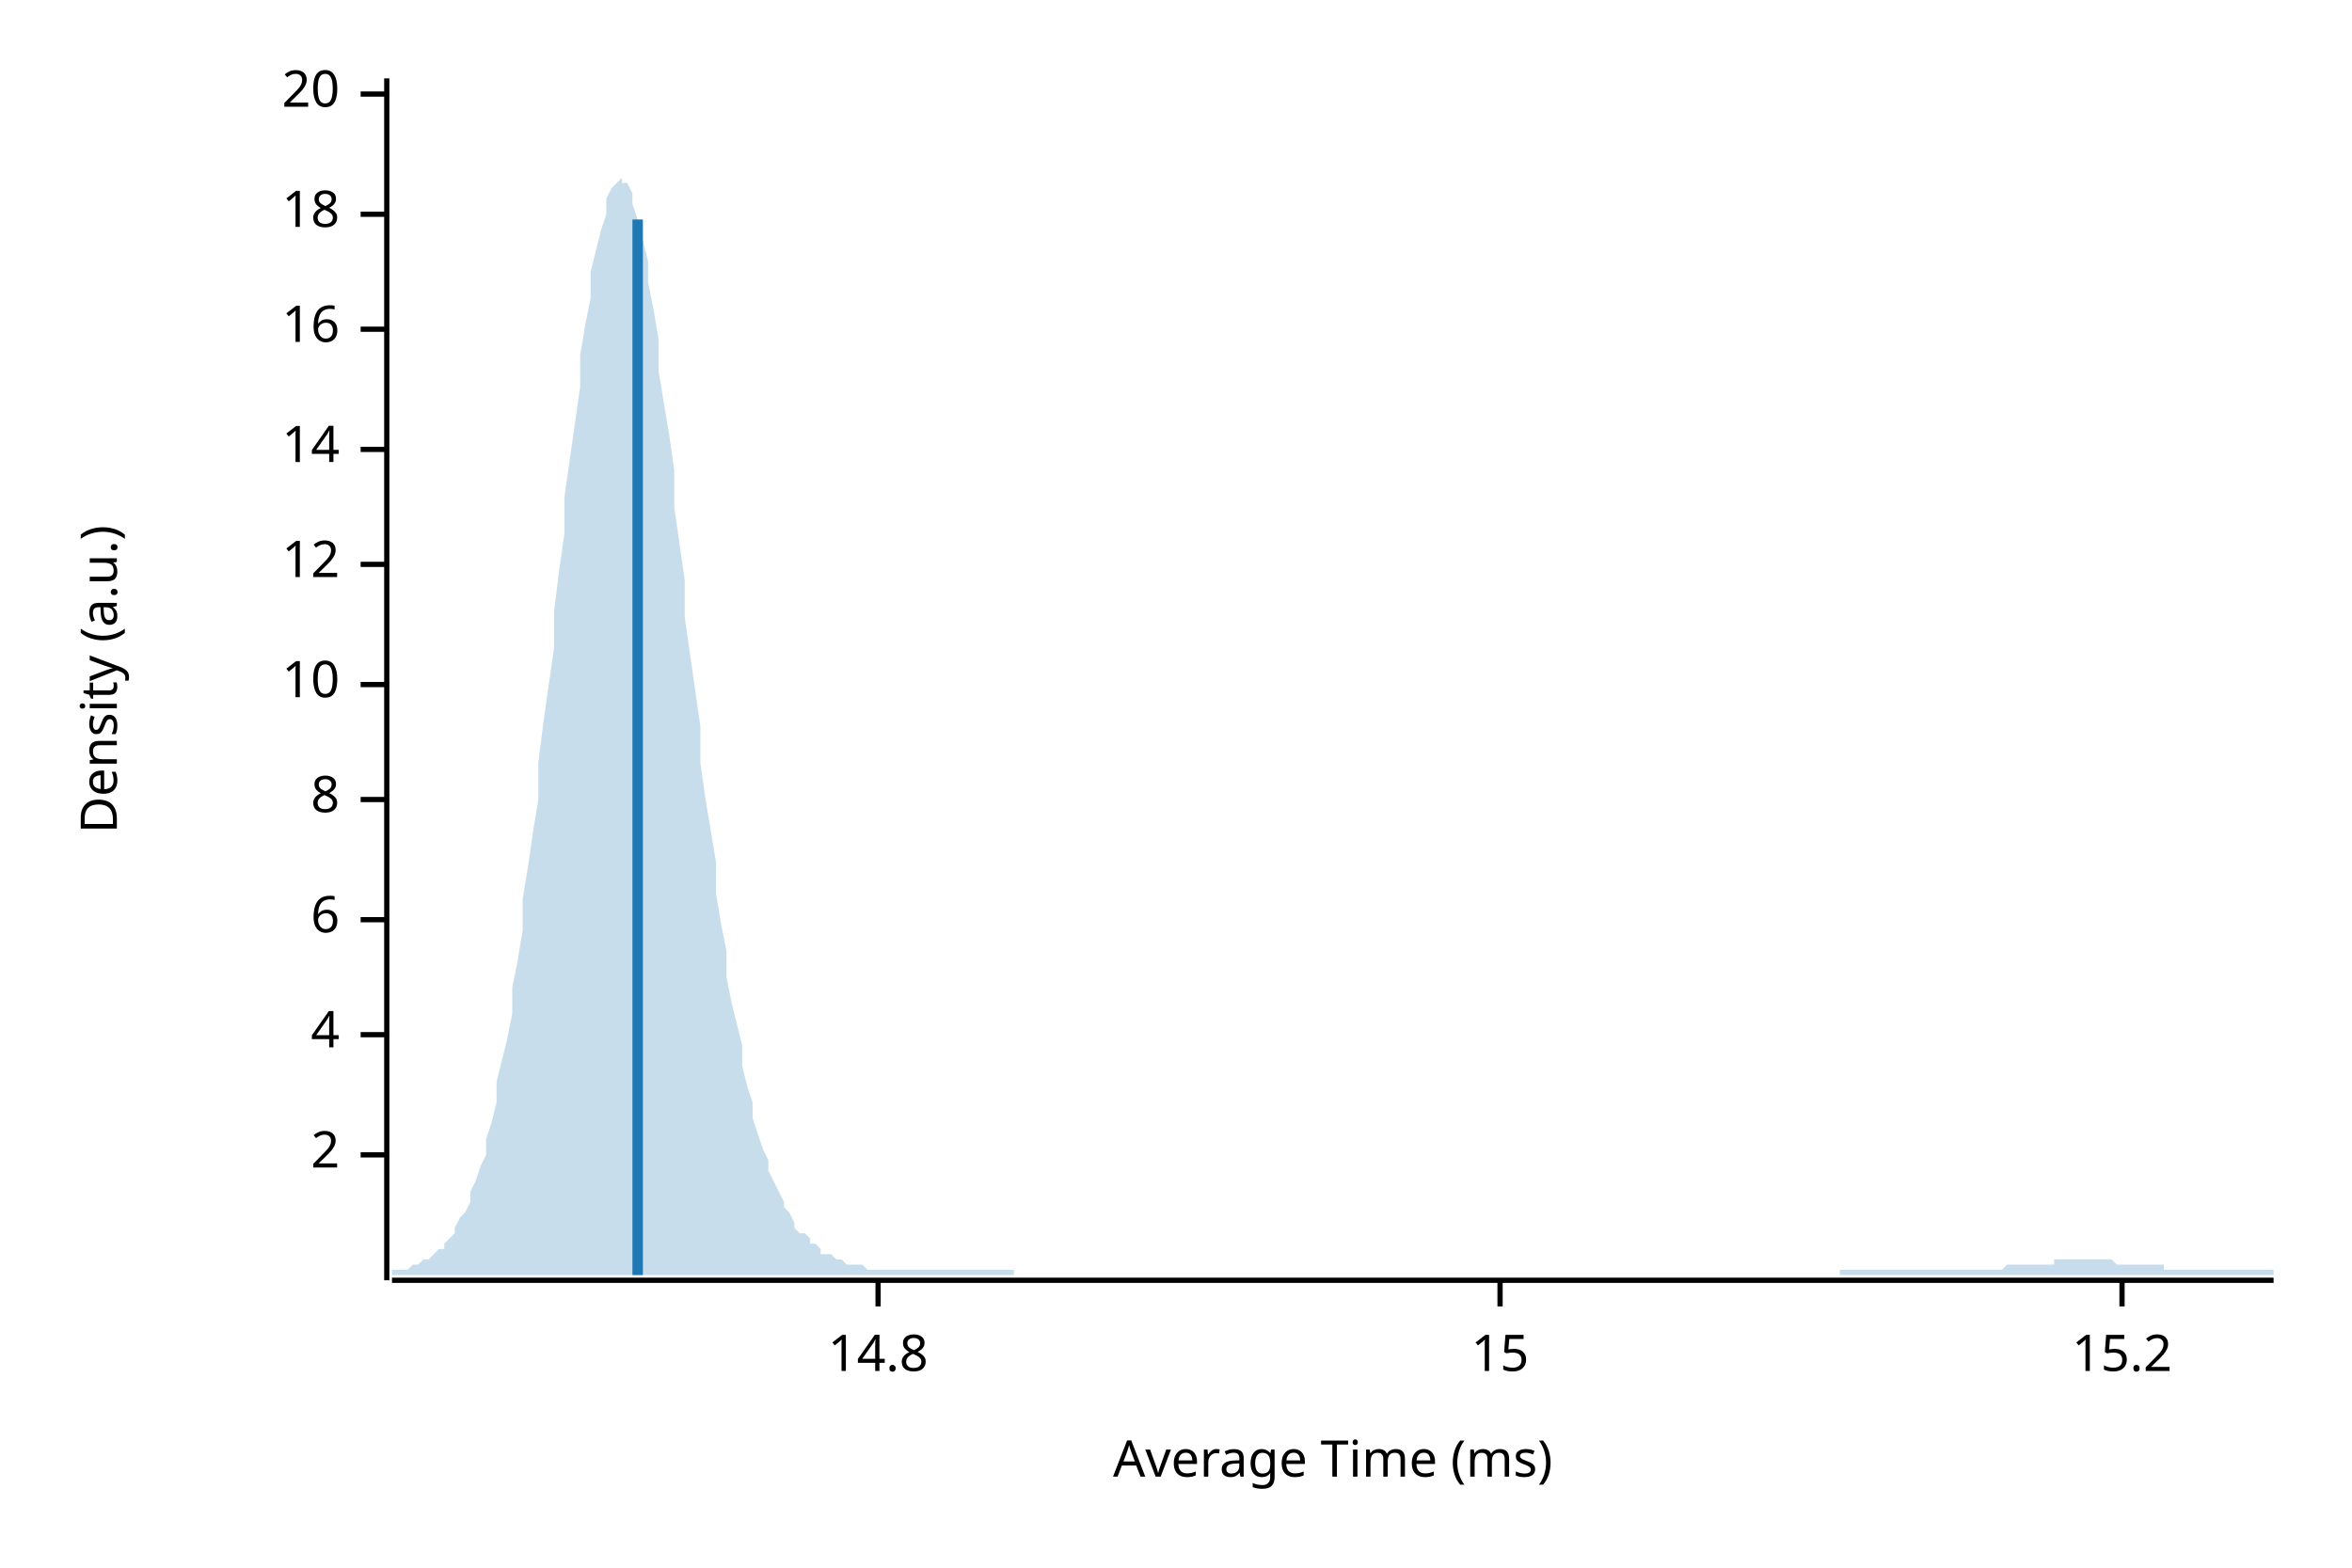
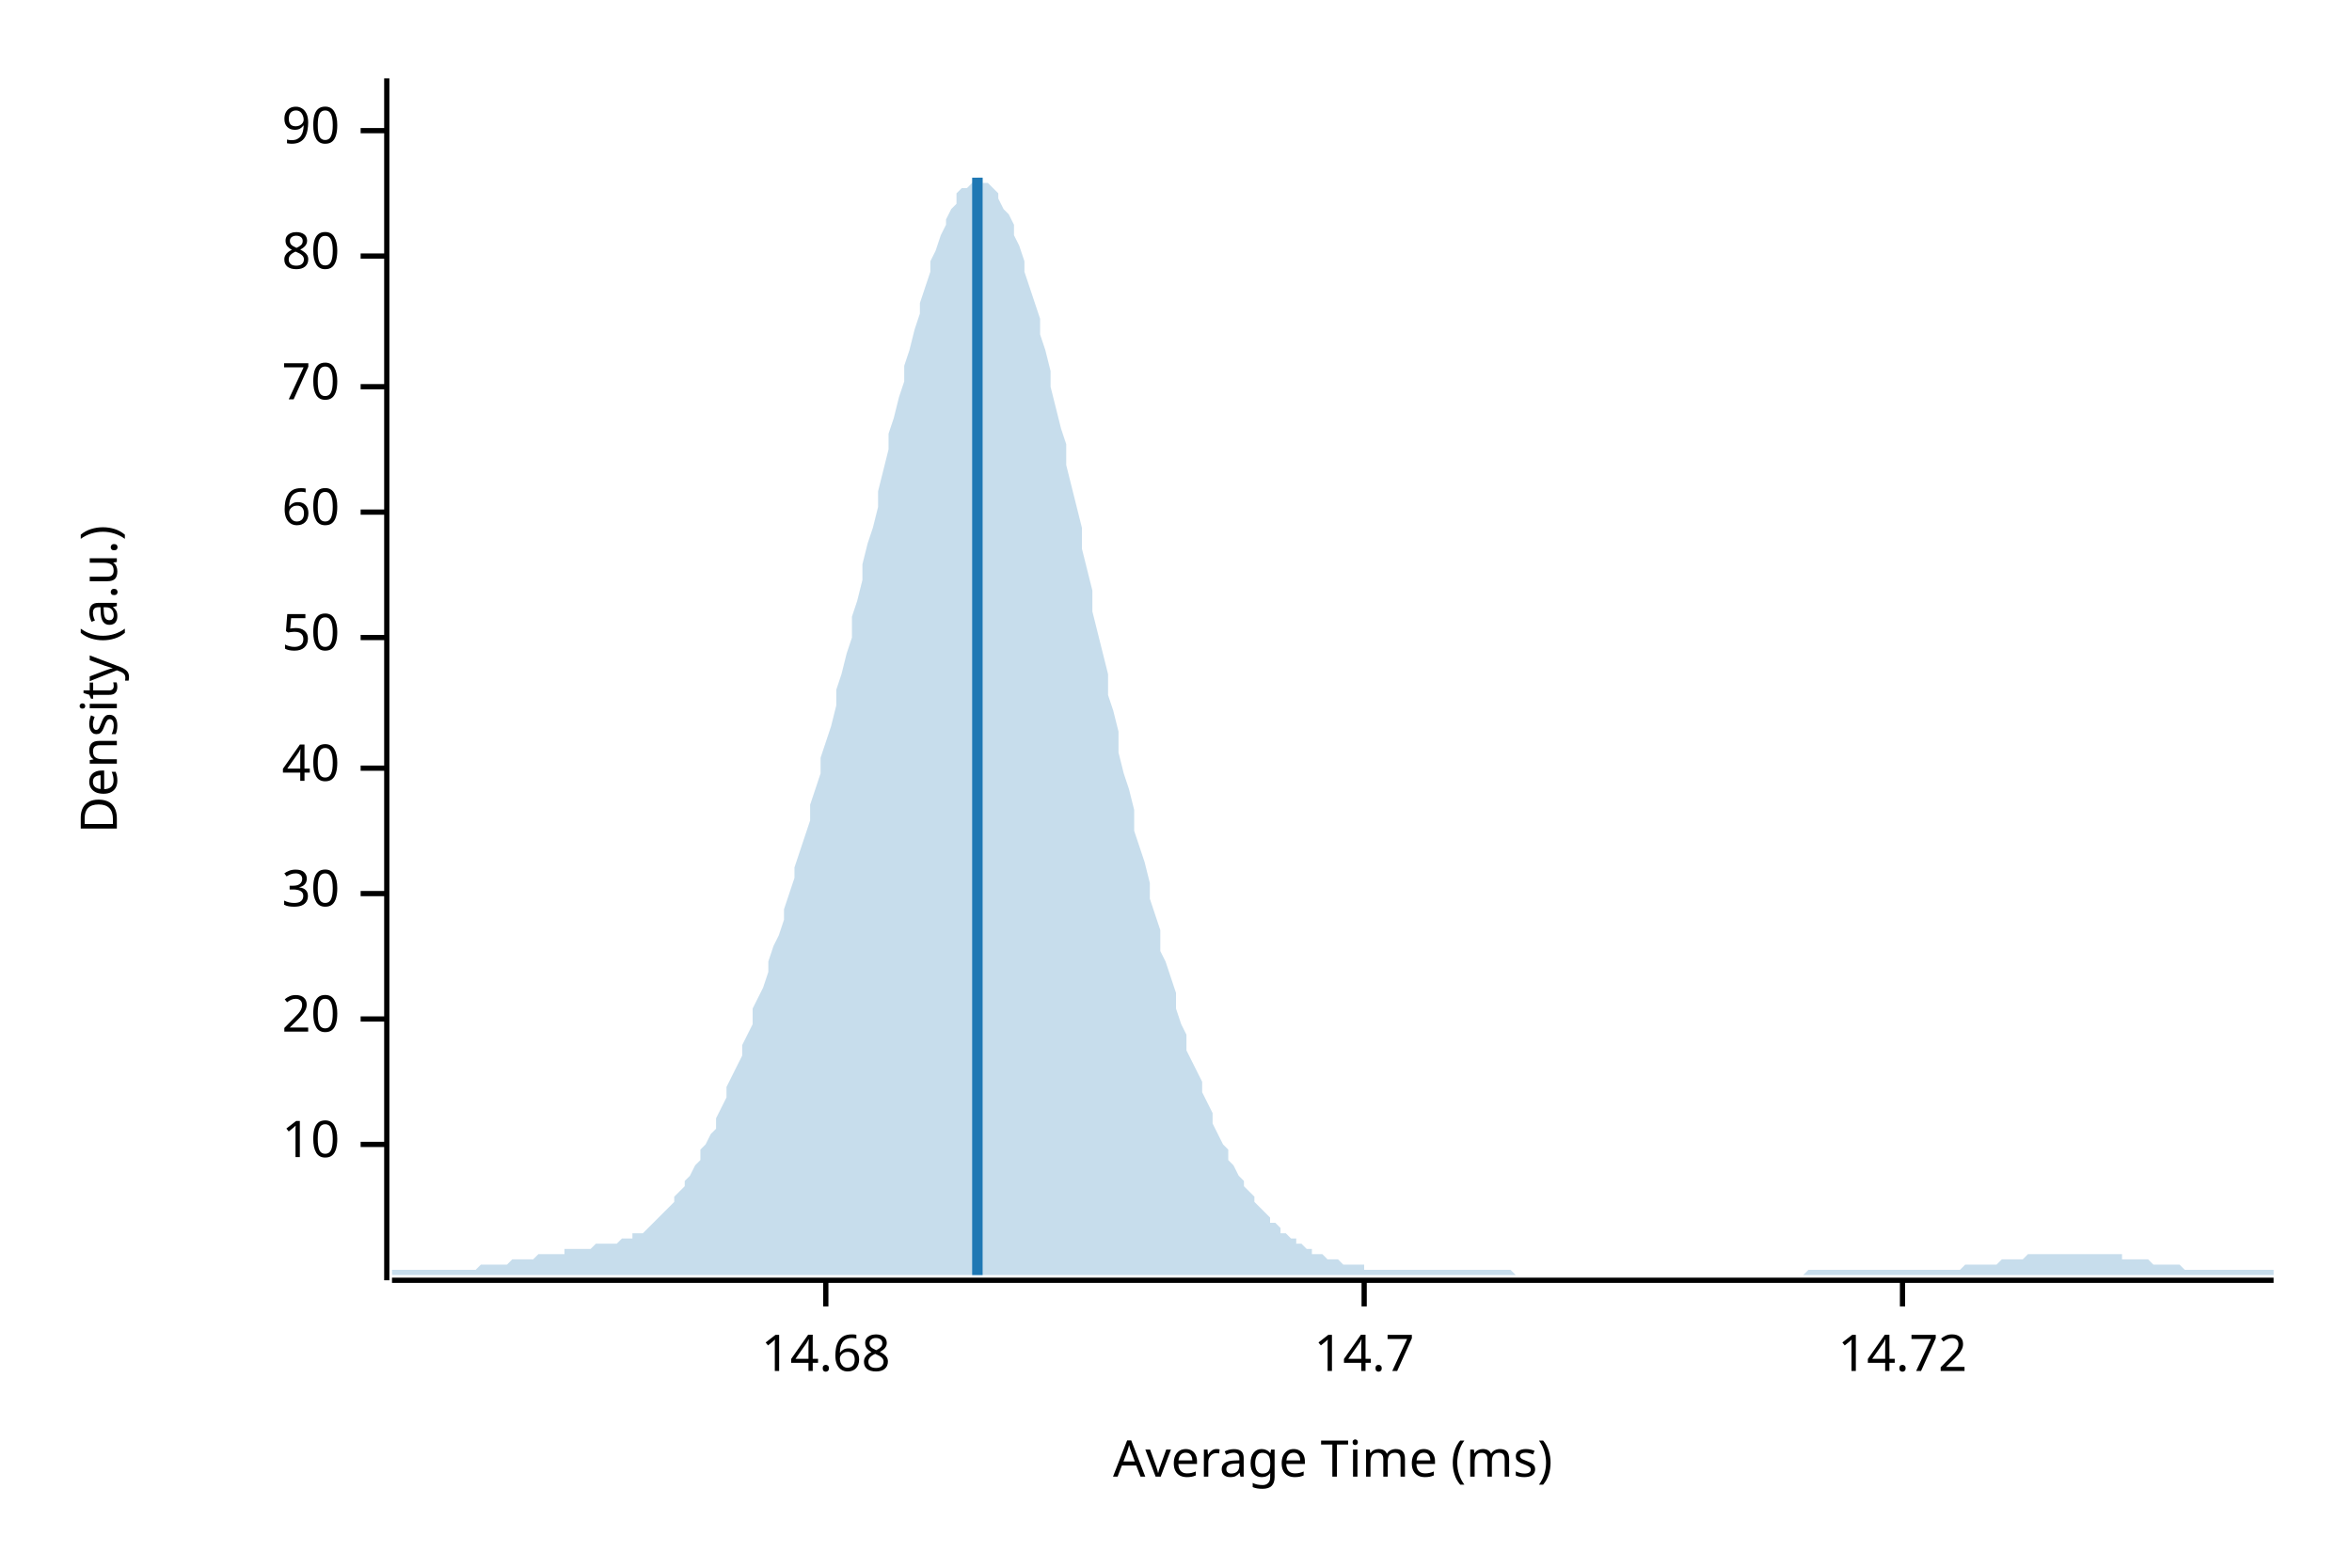
<svg xmlns="http://www.w3.org/2000/svg" width="450" height="300" viewBox="0 0 450 300">
  <text x="15" y="130" dy="0.76em" text-anchor="middle" font-family="sans-serif" font-size="9.677" opacity="1" fill="#000000" transform="rotate(270, 15, 130)">
Density (a.u.)
</text>
  <text x="255" y="285" dy="-0.5ex" text-anchor="middle" font-family="sans-serif" font-size="9.677" opacity="1" fill="#000000">
Average Time (ms)
</text>
  <polyline fill="none" opacity="1" stroke="#000000" stroke-width="1" points="74,15 74,245 " />
-   <text x="65" y="221" dy="0.5ex" text-anchor="end" font-family="sans-serif" font-size="9.677" opacity="1" fill="#000000">
- 2
- </text>
-   <polyline fill="none" opacity="1" stroke="#000000" stroke-width="1" points="69,221 74,221 " />
-   <text x="65" y="198" dy="0.5ex" text-anchor="end" font-family="sans-serif" font-size="9.677" opacity="1" fill="#000000">
- 4
- </text>
-   <polyline fill="none" opacity="1" stroke="#000000" stroke-width="1" points="69,198 74,198 " />
-   <text x="65" y="176" dy="0.5ex" text-anchor="end" font-family="sans-serif" font-size="9.677" opacity="1" fill="#000000">
- 6
- </text>
-   <polyline fill="none" opacity="1" stroke="#000000" stroke-width="1" points="69,176 74,176 " />
-   <text x="65" y="153" dy="0.5ex" text-anchor="end" font-family="sans-serif" font-size="9.677" opacity="1" fill="#000000">
- 8
- </text>
-   <polyline fill="none" opacity="1" stroke="#000000" stroke-width="1" points="69,153 74,153 " />
-   <text x="65" y="131" dy="0.5ex" text-anchor="end" font-family="sans-serif" font-size="9.677" opacity="1" fill="#000000">
+   <text x="65" y="219" dy="0.5ex" text-anchor="end" font-family="sans-serif" font-size="9.677" opacity="1" fill="#000000">
10
</text>
-   <polyline fill="none" opacity="1" stroke="#000000" stroke-width="1" points="69,131 74,131 " />
-   <text x="65" y="108" dy="0.5ex" text-anchor="end" font-family="sans-serif" font-size="9.677" opacity="1" fill="#000000">
- 12
- </text>
-   <polyline fill="none" opacity="1" stroke="#000000" stroke-width="1" points="69,108 74,108 " />
-   <text x="65" y="86" dy="0.5ex" text-anchor="end" font-family="sans-serif" font-size="9.677" opacity="1" fill="#000000">
- 14
- </text>
-   <polyline fill="none" opacity="1" stroke="#000000" stroke-width="1" points="69,86 74,86 " />
-   <text x="65" y="63" dy="0.5ex" text-anchor="end" font-family="sans-serif" font-size="9.677" opacity="1" fill="#000000">
- 16
- </text>
-   <polyline fill="none" opacity="1" stroke="#000000" stroke-width="1" points="69,63 74,63 " />
-   <text x="65" y="41" dy="0.5ex" text-anchor="end" font-family="sans-serif" font-size="9.677" opacity="1" fill="#000000">
- 18
- </text>
-   <polyline fill="none" opacity="1" stroke="#000000" stroke-width="1" points="69,41 74,41 " />
-   <text x="65" y="18" dy="0.5ex" text-anchor="end" font-family="sans-serif" font-size="9.677" opacity="1" fill="#000000">
+   <polyline fill="none" opacity="1" stroke="#000000" stroke-width="1" points="69,219 74,219 " />
+   <text x="65" y="195" dy="0.5ex" text-anchor="end" font-family="sans-serif" font-size="9.677" opacity="1" fill="#000000">
20
</text>
-   <polyline fill="none" opacity="1" stroke="#000000" stroke-width="1" points="69,18 74,18 " />
+   <polyline fill="none" opacity="1" stroke="#000000" stroke-width="1" points="69,195 74,195 " />
+   <text x="65" y="171" dy="0.5ex" text-anchor="end" font-family="sans-serif" font-size="9.677" opacity="1" fill="#000000">
+ 30
+ </text>
+   <polyline fill="none" opacity="1" stroke="#000000" stroke-width="1" points="69,171 74,171 " />
+   <text x="65" y="147" dy="0.5ex" text-anchor="end" font-family="sans-serif" font-size="9.677" opacity="1" fill="#000000">
+ 40
+ </text>
+   <polyline fill="none" opacity="1" stroke="#000000" stroke-width="1" points="69,147 74,147 " />
+   <text x="65" y="122" dy="0.5ex" text-anchor="end" font-family="sans-serif" font-size="9.677" opacity="1" fill="#000000">
+ 50
+ </text>
+   <polyline fill="none" opacity="1" stroke="#000000" stroke-width="1" points="69,122 74,122 " />
+   <text x="65" y="98" dy="0.5ex" text-anchor="end" font-family="sans-serif" font-size="9.677" opacity="1" fill="#000000">
+ 60
+ </text>
+   <polyline fill="none" opacity="1" stroke="#000000" stroke-width="1" points="69,98 74,98 " />
+   <text x="65" y="74" dy="0.5ex" text-anchor="end" font-family="sans-serif" font-size="9.677" opacity="1" fill="#000000">
+ 70
+ </text>
+   <polyline fill="none" opacity="1" stroke="#000000" stroke-width="1" points="69,74 74,74 " />
+   <text x="65" y="49" dy="0.5ex" text-anchor="end" font-family="sans-serif" font-size="9.677" opacity="1" fill="#000000">
+ 80
+ </text>
+   <polyline fill="none" opacity="1" stroke="#000000" stroke-width="1" points="69,49 74,49 " />
+   <text x="65" y="25" dy="0.5ex" text-anchor="end" font-family="sans-serif" font-size="9.677" opacity="1" fill="#000000">
+ 90
+ </text>
+   <polyline fill="none" opacity="1" stroke="#000000" stroke-width="1" points="69,25 74,25 " />
  <polyline fill="none" opacity="1" stroke="#000000" stroke-width="1" points="75,245 435,245 " />
-   <text x="168" y="255" dy="0.76em" text-anchor="middle" font-family="sans-serif" font-size="9.677" opacity="1" fill="#000000">
- 14.8
+   <text x="158" y="255" dy="0.76em" text-anchor="middle" font-family="sans-serif" font-size="9.677" opacity="1" fill="#000000">
+ 14.68
</text>
-   <polyline fill="none" opacity="1" stroke="#000000" stroke-width="1" points="168,245 168,250 " />
-   <text x="287" y="255" dy="0.76em" text-anchor="middle" font-family="sans-serif" font-size="9.677" opacity="1" fill="#000000">
- 15
+   <polyline fill="none" opacity="1" stroke="#000000" stroke-width="1" points="158,245 158,250 " />
+   <text x="261" y="255" dy="0.76em" text-anchor="middle" font-family="sans-serif" font-size="9.677" opacity="1" fill="#000000">
+ 14.7
</text>
-   <polyline fill="none" opacity="1" stroke="#000000" stroke-width="1" points="287,245 287,250 " />
-   <text x="406" y="255" dy="0.76em" text-anchor="middle" font-family="sans-serif" font-size="9.677" opacity="1" fill="#000000">
- 15.2
+   <polyline fill="none" opacity="1" stroke="#000000" stroke-width="1" points="261,245 261,250 " />
+   <text x="364" y="255" dy="0.76em" text-anchor="middle" font-family="sans-serif" font-size="9.677" opacity="1" fill="#000000">
+ 14.72
</text>
-   <polyline fill="none" opacity="1" stroke="#000000" stroke-width="1" points="406,245 406,250 " />
-   <polygon opacity="0.25" fill="#1F78B4" points="75,243 75,243 76,243 77,243 77,243 78,243 79,242 80,242 80,242 81,241 82,241 82,241 83,240 84,239 85,239 85,238 86,237 87,236 87,235 88,233 89,232 90,230 90,228 91,226 92,223 93,221 93,218 94,215 95,211 95,207 96,203 97,199 98,194 98,189 99,184 100,178 100,172 101,166 102,159 103,153 103,146 104,138 105,131 106,124 106,117 107,109 108,102 108,95 109,88 110,81 111,74 111,68 112,62 113,57 113,52 114,48 115,44 116,41 116,38 117,36 118,35 119,34 119,35 120,35 121,37 121,39 122,42 123,46 124,50 124,54 125,59 126,65 126,71 127,77 128,83 129,90 129,97 130,104 131,111 131,118 132,125 133,132 134,139 134,146 135,153 136,159 137,165 137,171 138,177 139,182 139,187 140,192 141,196 142,200 142,204 143,208 144,211 144,214 145,217 146,220 147,222 147,224 148,226 149,228 150,230 150,231 151,232 152,234 152,235 153,236 154,236 155,237 155,238 156,238 157,239 157,240 158,240 159,240 160,241 160,241 161,241 162,242 163,242 163,242 164,242 165,242 165,242 166,243 167,243 168,243 168,243 169,243 170,243 170,243 171,243 172,243 173,243 173,243 174,243 175,243 176,243 176,243 177,243 178,243 178,243 179,243 180,243 181,243 181,243 182,243 183,243 183,243 184,243 185,243 186,243 186,243 187,243 188,243 188,243 189,243 190,243 191,243 191,243 192,243 193,243 194,243 194,244 195,244 196,244 196,244 197,244 198,244 199,244 199,244 200,244 201,244 201,244 202,244 203,244 204,244 204,244 205,244 206,244 207,244 207,244 208,244 209,244 209,244 210,244 211,244 212,244 212,244 213,244 214,244 214,244 215,244 216,244 217,244 217,244 218,244 219,244 220,244 220,244 221,244 222,244 222,244 223,244 224,244 225,244 225,244 226,244 227,244 227,244 228,244 229,244 230,244 230,244 231,244 232,244 232,244 233,244 234,244 235,244 235,244 236,244 237,244 238,244 238,244 239,244 240,244 240,244 241,244 242,244 243,244 243,244 244,244 245,244 245,244 246,244 247,244 248,244 248,244 249,244 250,244 251,244 251,244 252,244 253,244 253,244 254,244 255,244 256,244 256,244 257,244 258,244 258,244 259,244 260,244 261,244 261,244 262,244 263,244 264,244 264,244 265,244 266,244 266,244 267,244 268,244 269,244 269,244 270,244 271,244 271,244 272,244 273,244 274,244 274,244 275,244 276,244 277,244 277,244 278,244 279,244 279,244 280,244 281,244 282,244 282,244 283,244 284,244 284,244 285,244 286,244 287,244 287,244 288,244 289,244 289,244 290,244 291,244 292,244 292,244 293,244 294,244 295,244 295,244 296,244 297,244 297,244 298,244 299,244 300,244 300,244 301,244 302,244 302,244 303,244 304,244 305,244 305,244 306,244 307,244 308,244 308,244 309,244 310,244 310,244 311,244 312,244 313,244 313,244 314,244 315,244 315,244 316,244 317,244 318,244 318,244 319,244 320,244 321,244 321,244 322,244 323,244 323,244 324,244 325,244 326,244 326,244 327,244 328,244 328,244 329,244 330,244 331,244 331,244 332,244 333,244 333,244 334,244 335,244 336,244 336,244 337,244 338,244 339,244 339,244 340,244 341,244 341,244 342,244 343,244 344,244 344,244 345,244 346,244 346,244 347,244 348,244 349,244 349,244 350,244 351,244 352,244 352,243 353,243 354,243 354,243 355,243 356,243 357,243 357,243 358,243 359,243 359,243 360,243 361,243 362,243 362,243 363,243 364,243 365,243 365,243 366,243 367,243 367,243 368,243 369,243 370,243 370,243 371,243 372,243 372,243 373,243 374,243 375,243 375,243 376,243 377,243 378,243 378,243 379,243 380,243 380,243 381,243 382,243 383,243 383,243 384,242 385,242 385,242 386,242 387,242 388,242 388,242 389,242 390,242 390,242 391,242 392,242 393,242 393,241 394,241 395,241 396,241 396,241 397,241 398,241 398,241 399,241 400,241 401,241 401,241 402,241 403,241 403,241 404,241 405,242 406,242 406,242 407,242 408,242 409,242 409,242 410,242 411,242 411,242 412,242 413,242 414,242 414,243 415,243 416,243 416,243 417,243 418,243 419,243 419,243 420,243 421,243 422,243 422,243 423,243 424,243 424,243 425,243 426,243 427,243 427,243 428,243 429,243 429,243 430,243 431,243 432,243 432,243 433,243 434,243 435,243 435,244 75,244 " />
-   <polyline fill="none" opacity="1" stroke="#1F78B4" stroke-width="2" points="122,244 122,42 " />
+   <polyline fill="none" opacity="1" stroke="#000000" stroke-width="1" points="364,245 364,250 " />
+   <polygon opacity="0.25" fill="#1F78B4" points="75,243 75,243 76,243 77,243 77,243 78,243 79,243 80,243 80,243 81,243 82,243 82,243 83,243 84,243 85,243 85,243 86,243 87,243 87,243 88,243 89,243 90,243 90,243 91,243 92,242 93,242 93,242 94,242 95,242 95,242 96,242 97,242 98,241 98,241 99,241 100,241 100,241 101,241 102,241 103,240 103,240 104,240 105,240 106,240 106,240 107,240 108,240 108,239 109,239 110,239 111,239 111,239 112,239 113,239 113,239 114,238 115,238 116,238 116,238 117,238 118,238 119,237 119,237 120,237 121,237 121,236 122,236 123,236 124,235 124,235 125,234 126,233 126,233 127,232 128,231 129,230 129,229 130,228 131,227 131,226 132,225 133,223 134,222 134,220 135,219 136,217 137,216 137,214 138,212 139,210 139,208 140,206 141,204 142,202 142,200 143,198 144,196 144,193 145,191 146,189 147,186 147,184 148,181 149,179 150,176 150,174 151,171 152,168 152,166 153,163 154,160 155,157 155,154 156,151 157,148 157,145 158,142 159,139 160,135 160,132 161,129 162,125 163,122 163,118 164,115 165,111 165,108 166,104 167,101 168,97 168,94 169,90 170,86 170,83 171,80 172,76 173,73 173,70 174,67 175,63 176,60 176,58 177,55 178,52 178,50 179,48 180,45 181,43 181,42 182,40 183,39 183,37 184,36 185,36 186,35 186,35 187,34 188,34 188,35 189,35 190,36 191,37 191,38 192,40 193,41 194,43 194,45 195,47 196,50 196,52 197,55 198,58 199,61 199,64 200,67 201,71 201,74 202,78 203,82 204,85 204,89 205,93 206,97 207,101 207,105 208,109 209,113 209,117 210,121 211,125 212,129 212,133 213,136 214,140 214,144 215,148 216,151 217,155 217,159 218,162 219,165 220,169 220,172 221,175 222,178 222,182 223,184 224,187 225,190 225,193 226,196 227,198 227,201 228,203 229,205 230,207 230,209 231,211 232,213 232,215 233,217 234,219 235,220 235,222 236,223 237,225 238,226 238,227 239,228 240,229 240,230 241,231 242,232 243,233 243,234 244,234 245,235 245,236 246,236 247,237 248,237 248,238 249,238 250,239 251,239 251,240 252,240 253,240 253,240 254,241 255,241 256,241 256,241 257,242 258,242 258,242 259,242 260,242 261,242 261,243 262,243 263,243 264,243 264,243 265,243 266,243 266,243 267,243 268,243 269,243 269,243 270,243 271,243 271,243 272,243 273,243 274,243 274,243 275,243 276,243 277,243 277,243 278,243 279,243 279,243 280,243 281,243 282,243 282,243 283,243 284,243 284,243 285,243 286,243 287,243 287,243 288,243 289,243 289,243 290,244 291,244 292,244 292,244 293,244 294,244 295,244 295,244 296,244 297,244 297,244 298,244 299,244 300,244 300,244 301,244 302,244 302,244 303,244 304,244 305,244 305,244 306,244 307,244 308,244 308,244 309,244 310,244 310,244 311,244 312,244 313,244 313,244 314,244 315,244 315,244 316,244 317,244 318,244 318,244 319,244 320,244 321,244 321,244 322,244 323,244 323,244 324,244 325,244 326,244 326,244 327,244 328,244 328,244 329,244 330,244 331,244 331,244 332,244 333,244 333,244 334,244 335,244 336,244 336,244 337,244 338,244 339,244 339,244 340,244 341,244 341,244 342,244 343,244 344,244 344,244 345,244 346,243 346,243 347,243 348,243 349,243 349,243 350,243 351,243 352,243 352,243 353,243 354,243 354,243 355,243 356,243 357,243 357,243 358,243 359,243 359,243 360,243 361,243 362,243 362,243 363,243 364,243 365,243 365,243 366,243 367,243 367,243 368,243 369,243 370,243 370,243 371,243 372,243 372,243 373,243 374,243 375,243 375,243 376,242 377,242 378,242 378,242 379,242 380,242 380,242 381,242 382,242 383,241 383,241 384,241 385,241 385,241 386,241 387,241 388,240 388,240 389,240 390,240 390,240 391,240 392,240 393,240 393,240 394,240 395,240 396,240 396,240 397,240 398,240 398,240 399,240 400,240 401,240 401,240 402,240 403,240 403,240 404,240 405,240 406,240 406,241 407,241 408,241 409,241 409,241 410,241 411,241 411,241 412,242 413,242 414,242 414,242 415,242 416,242 416,242 417,242 418,243 419,243 419,243 420,243 421,243 422,243 422,243 423,243 424,243 424,243 425,243 426,243 427,243 427,243 428,243 429,243 429,243 430,243 431,243 432,243 432,243 433,243 434,243 435,243 435,244 75,244 " />
+   <polyline fill="none" opacity="1" stroke="#1F78B4" stroke-width="2" points="187,244 187,34 " />
</svg>
